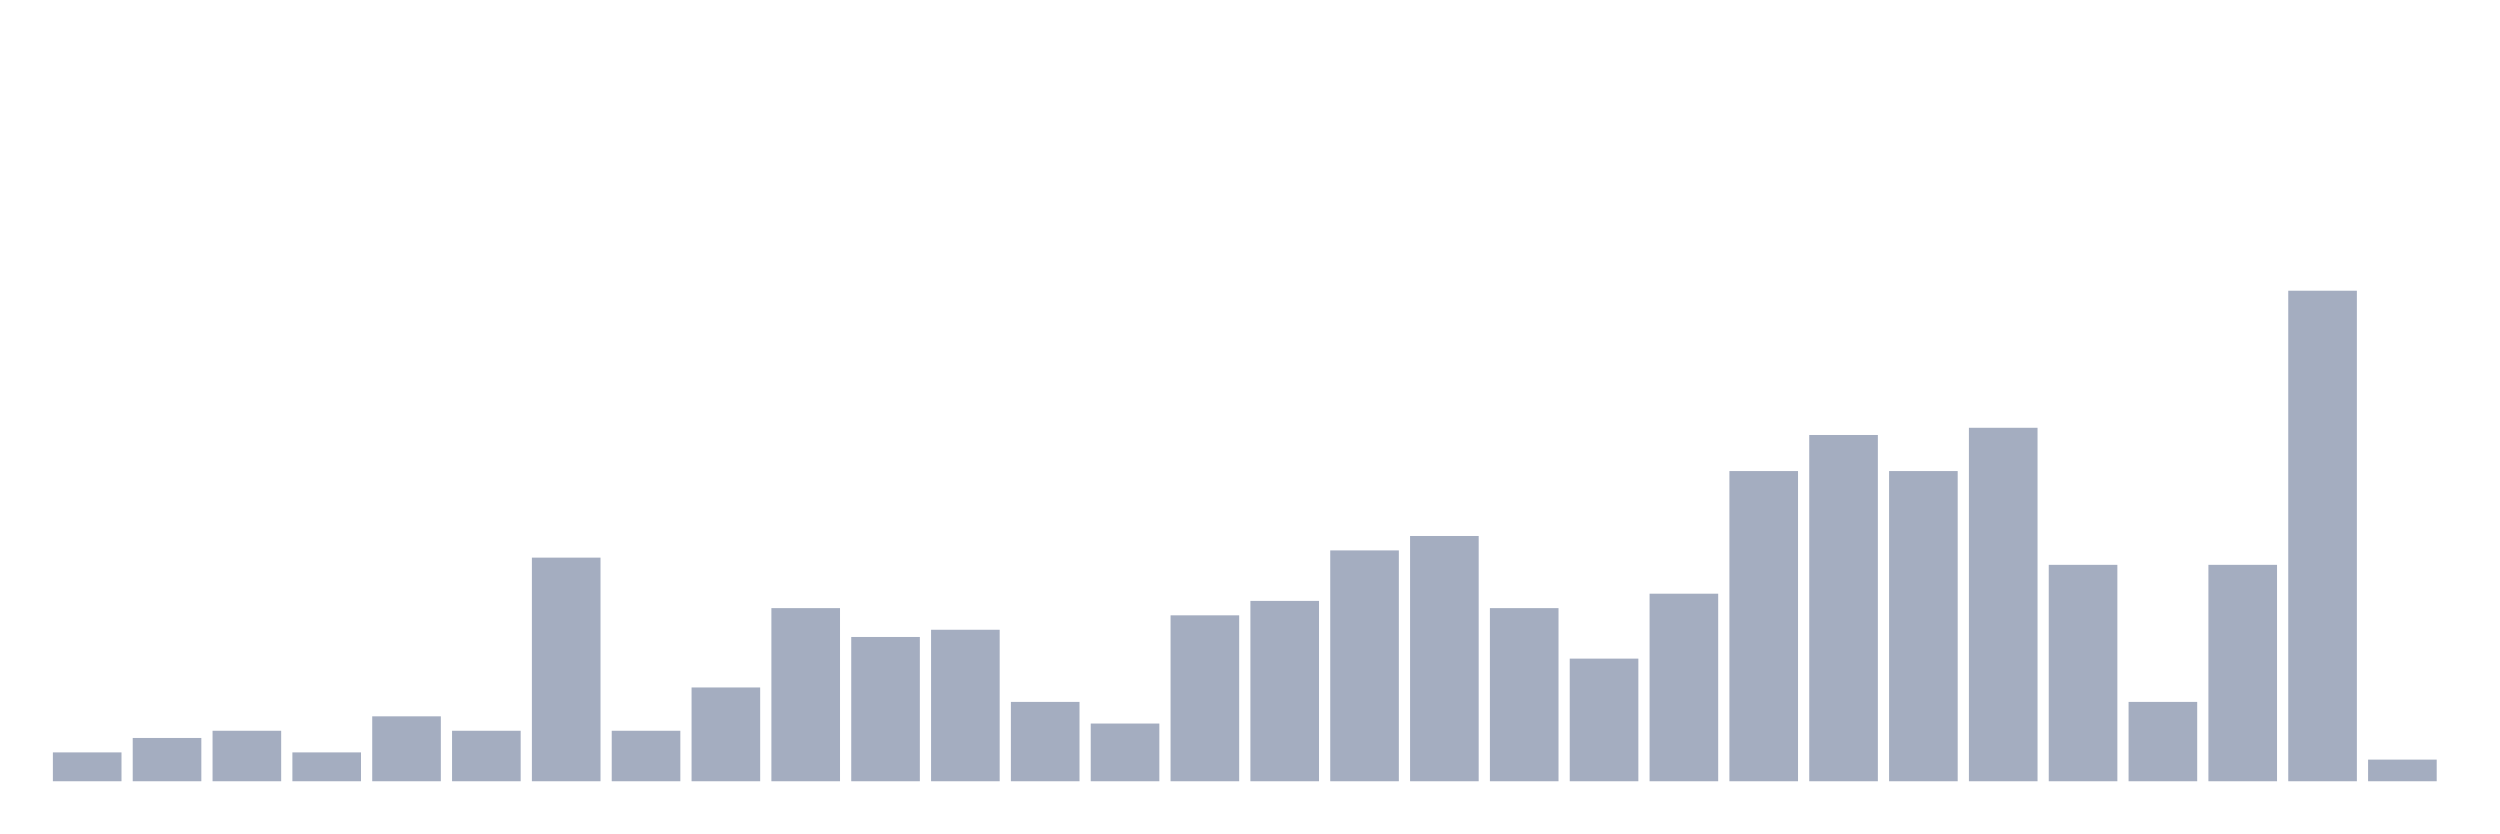
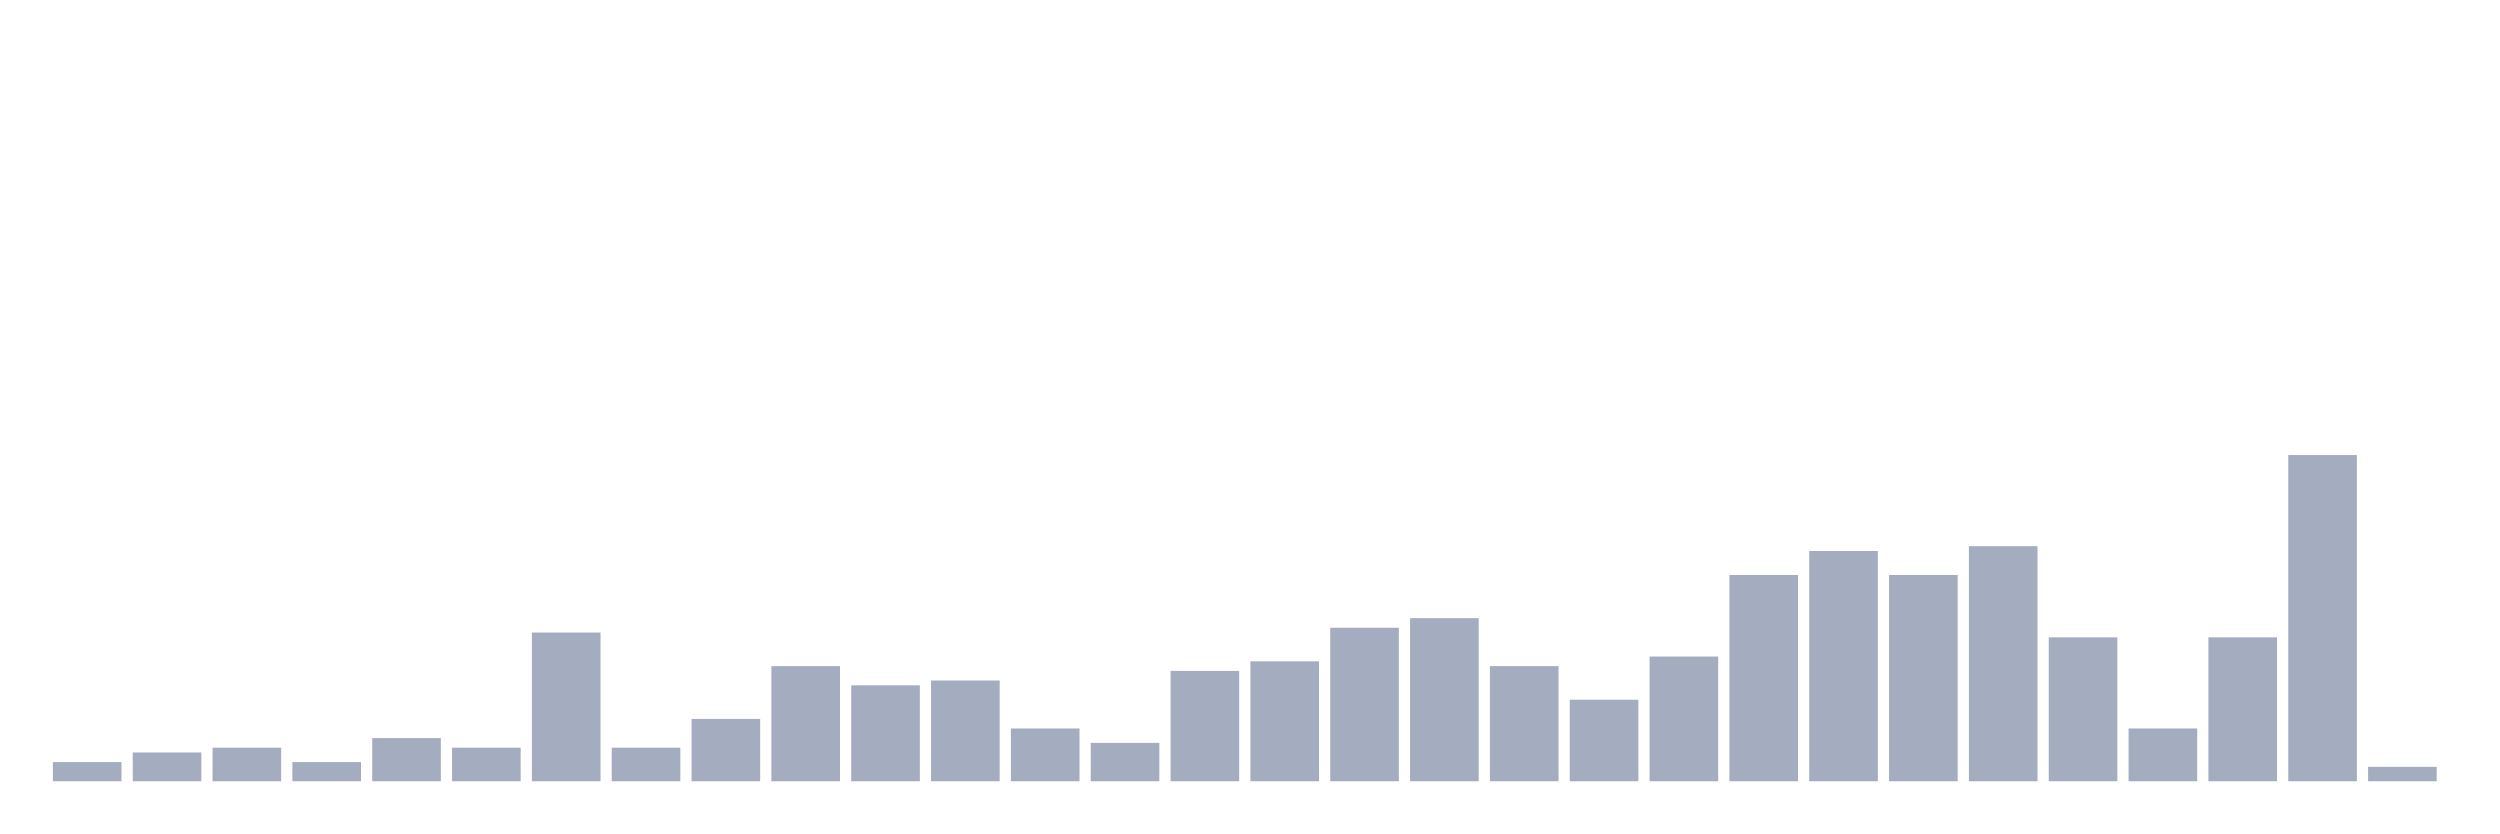
<svg xmlns="http://www.w3.org/2000/svg" viewBox="0 0 480 160">
  <g transform="translate(10,10)">
-     <rect class="bar" x="0.153" width="13.175" y="134.46" height="5.54" fill="rgb(164,173,192)" />
-     <rect class="bar" x="15.482" width="13.175" y="131.69" height="8.31" fill="rgb(164,173,192)" />
-     <rect class="bar" x="30.81" width="13.175" y="130.305" height="9.695" fill="rgb(164,173,192)" />
-     <rect class="bar" x="46.138" width="13.175" y="134.46" height="5.54" fill="rgb(164,173,192)" />
-     <rect class="bar" x="61.466" width="13.175" y="127.535" height="12.465" fill="rgb(164,173,192)" />
-     <rect class="bar" x="76.794" width="13.175" y="130.305" height="9.695" fill="rgb(164,173,192)" />
-     <rect class="bar" x="92.123" width="13.175" y="97.064" height="42.936" fill="rgb(164,173,192)" />
-     <rect class="bar" x="107.451" width="13.175" y="130.305" height="9.695" fill="rgb(164,173,192)" />
-     <rect class="bar" x="122.779" width="13.175" y="121.994" height="18.006" fill="rgb(164,173,192)" />
-     <rect class="bar" x="138.107" width="13.175" y="106.759" height="33.241" fill="rgb(164,173,192)" />
-     <rect class="bar" x="153.436" width="13.175" y="112.299" height="27.701" fill="rgb(164,173,192)" />
-     <rect class="bar" x="168.764" width="13.175" y="110.914" height="29.086" fill="rgb(164,173,192)" />
-     <rect class="bar" x="184.092" width="13.175" y="124.765" height="15.235" fill="rgb(164,173,192)" />
-     <rect class="bar" x="199.42" width="13.175" y="128.92" height="11.08" fill="rgb(164,173,192)" />
-     <rect class="bar" x="214.748" width="13.175" y="108.144" height="31.856" fill="rgb(164,173,192)" />
-     <rect class="bar" x="230.077" width="13.175" y="105.374" height="34.626" fill="rgb(164,173,192)" />
-     <rect class="bar" x="245.405" width="13.175" y="95.679" height="44.321" fill="rgb(164,173,192)" />
-     <rect class="bar" x="260.733" width="13.175" y="92.909" height="47.091" fill="rgb(164,173,192)" />
-     <rect class="bar" x="276.061" width="13.175" y="106.759" height="33.241" fill="rgb(164,173,192)" />
-     <rect class="bar" x="291.39" width="13.175" y="116.454" height="23.546" fill="rgb(164,173,192)" />
-     <rect class="bar" x="306.718" width="13.175" y="103.989" height="36.011" fill="rgb(164,173,192)" />
-     <rect class="bar" x="322.046" width="13.175" y="80.443" height="59.557" fill="rgb(164,173,192)" />
-     <rect class="bar" x="337.374" width="13.175" y="73.518" height="66.482" fill="rgb(164,173,192)" />
-     <rect class="bar" x="352.702" width="13.175" y="80.443" height="59.557" fill="rgb(164,173,192)" />
-     <rect class="bar" x="368.031" width="13.175" y="72.133" height="67.867" fill="rgb(164,173,192)" />
-     <rect class="bar" x="383.359" width="13.175" y="98.449" height="41.551" fill="rgb(164,173,192)" />
-     <rect class="bar" x="398.687" width="13.175" y="124.765" height="15.235" fill="rgb(164,173,192)" />
-     <rect class="bar" x="414.015" width="13.175" y="98.449" height="41.551" fill="rgb(164,173,192)" />
-     <rect class="bar" x="429.344" width="13.175" y="45.817" height="94.183" fill="rgb(164,173,192)" />
-     <rect class="bar" x="444.672" width="13.175" y="135.845" height="4.155" fill="rgb(164,173,192)" />
+     <rect class="bar" x="0.153" width="13.175" y="136.316" height="3.684" fill="rgb(164,173,192)" />
+     <rect class="bar" x="15.482" width="13.175" y="134.474" height="5.526" fill="rgb(164,173,192)" />
+     <rect class="bar" x="30.81" width="13.175" y="133.553" height="6.447" fill="rgb(164,173,192)" />
+     <rect class="bar" x="46.138" width="13.175" y="136.316" height="3.684" fill="rgb(164,173,192)" />
+     <rect class="bar" x="61.466" width="13.175" y="131.711" height="8.289" fill="rgb(164,173,192)" />
+     <rect class="bar" x="76.794" width="13.175" y="133.553" height="6.447" fill="rgb(164,173,192)" />
+     <rect class="bar" x="92.123" width="13.175" y="111.447" height="28.553" fill="rgb(164,173,192)" />
+     <rect class="bar" x="107.451" width="13.175" y="133.553" height="6.447" fill="rgb(164,173,192)" />
+     <rect class="bar" x="122.779" width="13.175" y="128.026" height="11.974" fill="rgb(164,173,192)" />
+     <rect class="bar" x="138.107" width="13.175" y="117.895" height="22.105" fill="rgb(164,173,192)" />
+     <rect class="bar" x="153.436" width="13.175" y="121.579" height="18.421" fill="rgb(164,173,192)" />
+     <rect class="bar" x="168.764" width="13.175" y="120.658" height="19.342" fill="rgb(164,173,192)" />
+     <rect class="bar" x="184.092" width="13.175" y="129.868" height="10.132" fill="rgb(164,173,192)" />
+     <rect class="bar" x="199.42" width="13.175" y="132.632" height="7.368" fill="rgb(164,173,192)" />
+     <rect class="bar" x="214.748" width="13.175" y="118.816" height="21.184" fill="rgb(164,173,192)" />
+     <rect class="bar" x="230.077" width="13.175" y="116.974" height="23.026" fill="rgb(164,173,192)" />
+     <rect class="bar" x="245.405" width="13.175" y="110.526" height="29.474" fill="rgb(164,173,192)" />
+     <rect class="bar" x="260.733" width="13.175" y="108.684" height="31.316" fill="rgb(164,173,192)" />
+     <rect class="bar" x="276.061" width="13.175" y="117.895" height="22.105" fill="rgb(164,173,192)" />
+     <rect class="bar" x="291.39" width="13.175" y="124.342" height="15.658" fill="rgb(164,173,192)" />
+     <rect class="bar" x="306.718" width="13.175" y="116.053" height="23.947" fill="rgb(164,173,192)" />
+     <rect class="bar" x="322.046" width="13.175" y="100.395" height="39.605" fill="rgb(164,173,192)" />
+     <rect class="bar" x="337.374" width="13.175" y="95.789" height="44.211" fill="rgb(164,173,192)" />
+     <rect class="bar" x="352.702" width="13.175" y="100.395" height="39.605" fill="rgb(164,173,192)" />
+     <rect class="bar" x="368.031" width="13.175" y="94.868" height="45.132" fill="rgb(164,173,192)" />
+     <rect class="bar" x="383.359" width="13.175" y="112.368" height="27.632" fill="rgb(164,173,192)" />
+     <rect class="bar" x="398.687" width="13.175" y="129.868" height="10.132" fill="rgb(164,173,192)" />
+     <rect class="bar" x="414.015" width="13.175" y="112.368" height="27.632" fill="rgb(164,173,192)" />
+     <rect class="bar" x="429.344" width="13.175" y="77.368" height="62.632" fill="rgb(164,173,192)" />
+     <rect class="bar" x="444.672" width="13.175" y="137.237" height="2.763" fill="rgb(164,173,192)" />
  </g>
</svg>
